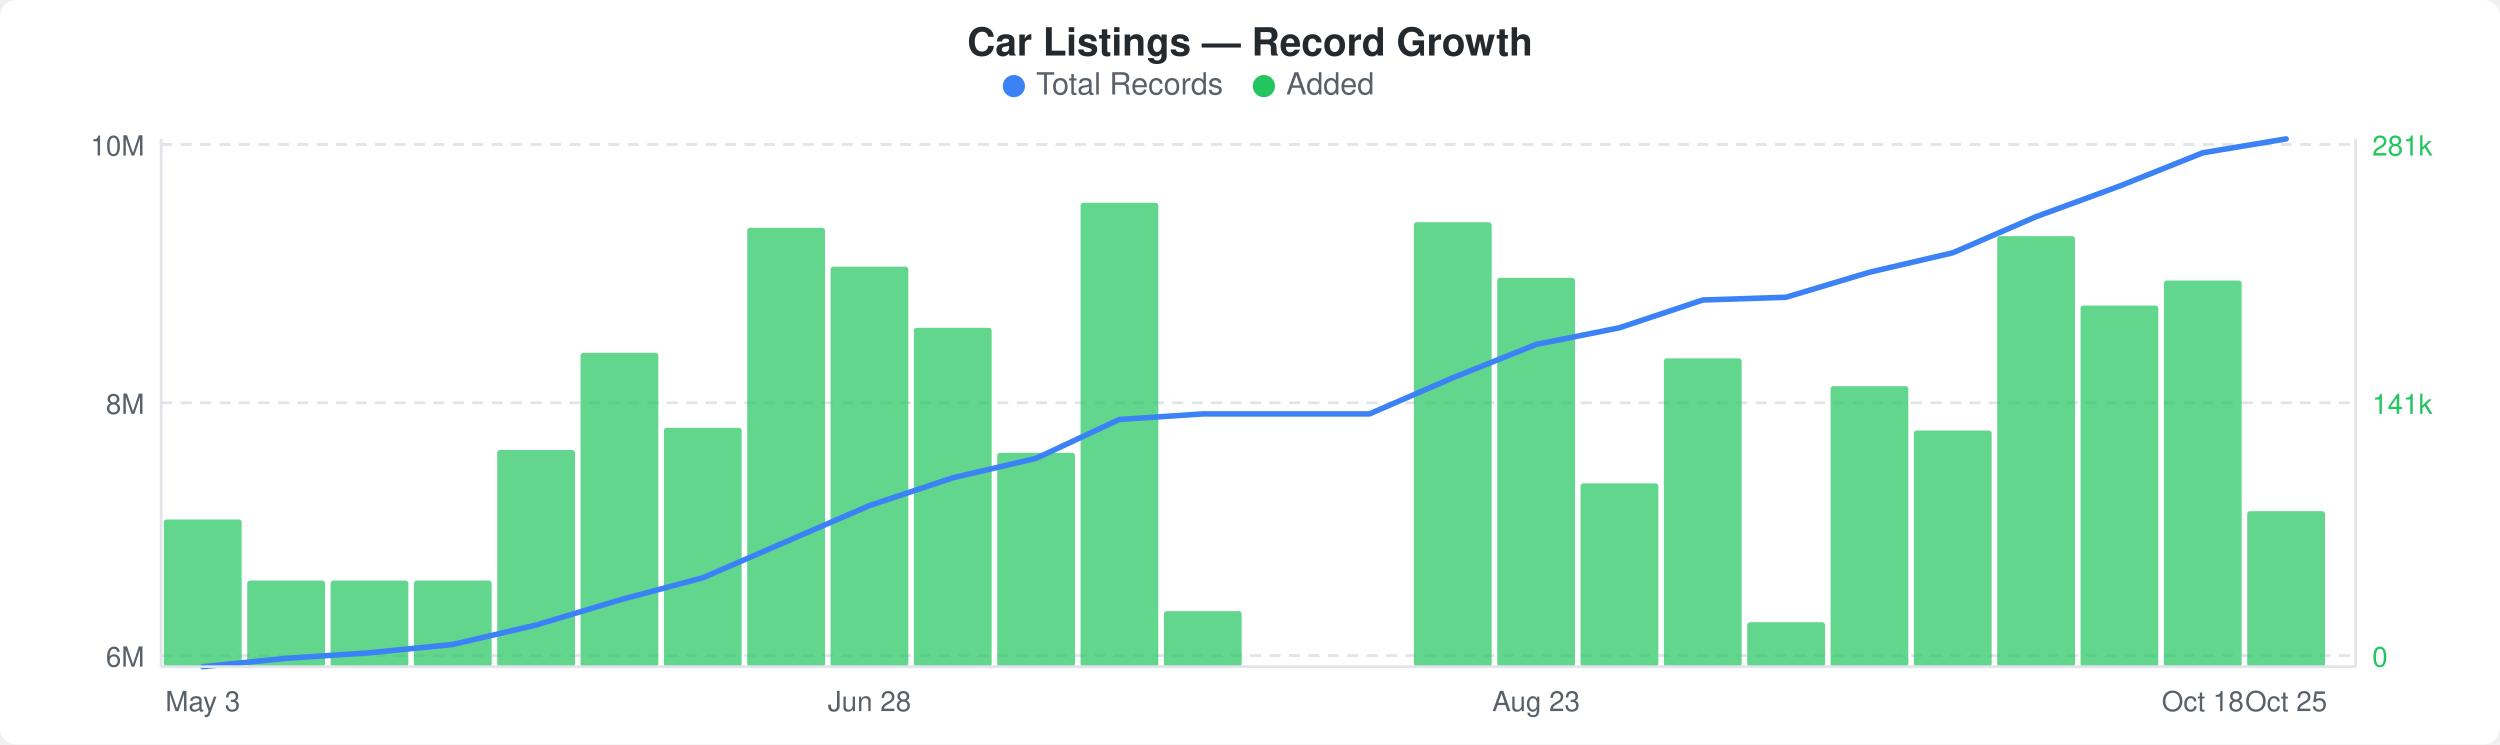
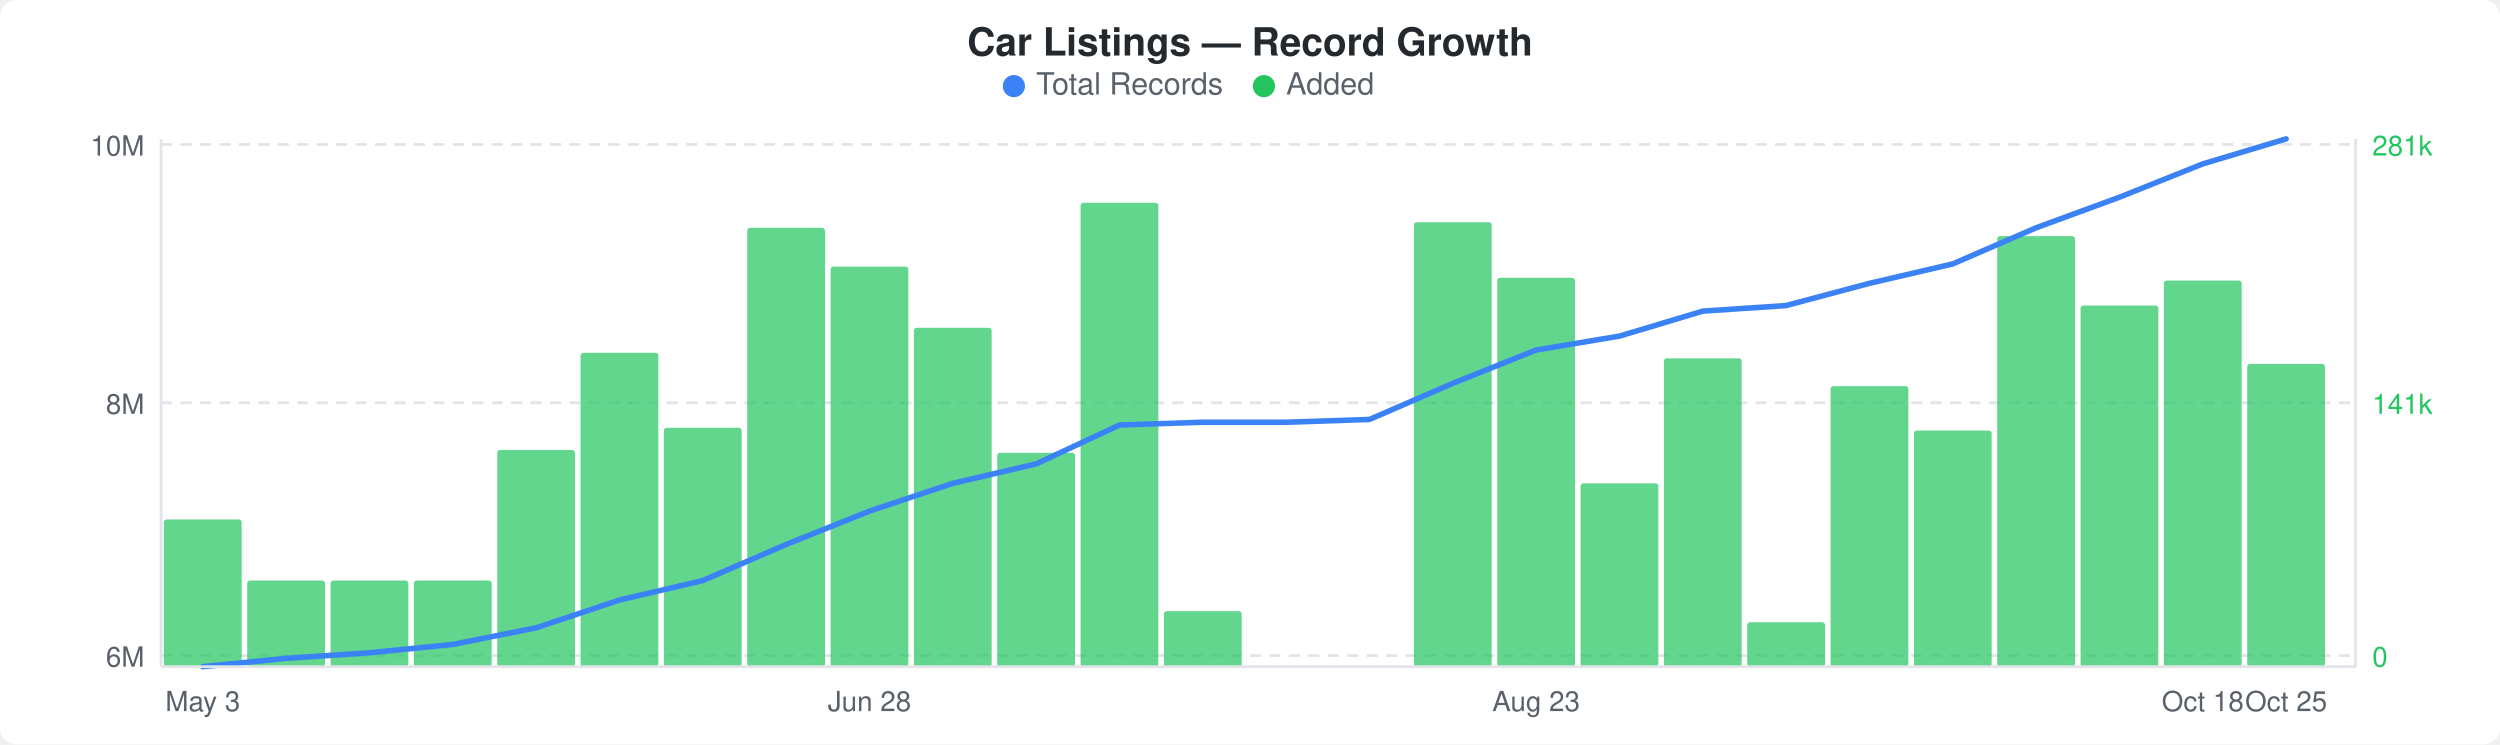
<svg xmlns="http://www.w3.org/2000/svg" width="900" height="268" viewBox="0 0 900 268">
  <rect width="900" height="268" fill="#ffffff" rx="6" ry="6" />
  <text x="450" y="20" text-anchor="middle" font-family="-apple-system, BlinkMacSystemFont, &quot;Segoe UI&quot;, Helvetica, Arial, sans-serif" font-size="14" font-weight="600" fill="#24292e">Car Listings — Record Growth</text>
  <circle cx="365" cy="31" r="4" fill="#3b82f6" />
  <text x="373" y="34" font-family="-apple-system, BlinkMacSystemFont, &quot;Segoe UI&quot;, Helvetica, Arial, sans-serif" font-size="11" fill="#586069">Total Records</text>
  <circle cx="455" cy="31" r="4" fill="#22c55e" />
  <text x="463" y="34" font-family="-apple-system, BlinkMacSystemFont, &quot;Segoe UI&quot;, Helvetica, Arial, sans-serif" font-size="11" fill="#586069">Added</text>
  <line x1="58" y1="52" x2="848" y2="52" stroke="#e1e4e8" stroke-width="1" stroke-dasharray="4,3" />
  <line x1="58" y1="145" x2="848" y2="145" stroke="#e1e4e8" stroke-width="1" stroke-dasharray="4,3" />
  <line x1="58" y1="236" x2="848" y2="236" stroke="#e1e4e8" stroke-width="1" stroke-dasharray="4,3" />
  <rect x="59" y="187" width="28" height="53" rx="1" fill="#22c55eb3" />
  <rect x="89" y="209" width="28" height="31" rx="1" fill="#22c55eb3" />
  <rect x="119" y="209" width="28" height="31" rx="1" fill="#22c55eb3" />
  <rect x="149" y="209" width="28" height="31" rx="1" fill="#22c55eb3" />
  <rect x="179" y="162" width="28" height="78" rx="1" fill="#22c55eb3" />
  <rect x="209" y="127" width="28" height="113" rx="1" fill="#22c55eb3" />
  <rect x="239" y="154" width="28" height="86" rx="1" fill="#22c55eb3" />
  <rect x="269" y="82" width="28" height="158" rx="1" fill="#22c55eb3" />
  <rect x="299" y="96" width="28" height="144" rx="1" fill="#22c55eb3" />
  <rect x="329" y="118" width="28" height="122" rx="1" fill="#22c55eb3" />
  <rect x="359" y="163" width="28" height="77" rx="1" fill="#22c55eb3" />
  <rect x="389" y="73" width="28" height="167" rx="1" fill="#22c55eb3" />
  <rect x="419" y="220" width="28" height="20" rx="1" fill="#22c55eb3" />
  <rect x="509" y="80" width="28" height="160" rx="1" fill="#22c55eb3" />
  <rect x="539" y="100" width="28" height="140" rx="1" fill="#22c55eb3" />
  <rect x="569" y="174" width="28" height="66" rx="1" fill="#22c55eb3" />
  <rect x="599" y="129" width="28" height="111" rx="1" fill="#22c55eb3" />
  <rect x="629" y="224" width="28" height="16" rx="1" fill="#22c55eb3" />
  <rect x="659" y="139" width="28" height="101" rx="1" fill="#22c55eb3" />
  <rect x="689" y="155" width="28" height="85" rx="1" fill="#22c55eb3" />
  <rect x="719" y="85" width="28" height="155" rx="1" fill="#22c55eb3" />
  <rect x="749" y="110" width="28" height="130" rx="1" fill="#22c55eb3" />
  <rect x="779" y="101" width="28" height="139" rx="1" fill="#22c55eb3" />
-   <rect x="809" y="184" width="28" height="56" rx="1" fill="#22c55eb3" />
-   <polyline points="73,240 103,237 133,235 163,232 193,225 223,216 253,208 283,195 313,182 343,172 373,165 403,151 433,149 463,149 493,149 523,136 553,124 583,118 613,108 643,107 673,98 703,91 733,78 763,67 793,55 823,50" fill="none" stroke="#3b82f6" stroke-width="2" stroke-linejoin="round" stroke-linecap="round" />
+   <rect x="809" y="131" width="28" height="109" rx="1" fill="#22c55eb3" />
+   <polyline points="73,240 103,237 133,235 163,232 193,226 223,216 253,209 283,196 313,184 343,174 373,167 403,153 433,152 463,152 493,151 523,138 553,126 583,121 613,112 643,110 673,102 703,95 733,82 763,71 793,59 823,50" fill="none" stroke="#3b82f6" stroke-width="2" stroke-linejoin="round" stroke-linecap="round" />
  <text x="52" y="56" text-anchor="end" font-family="-apple-system, BlinkMacSystemFont, &quot;Segoe UI&quot;, Helvetica, Arial, sans-serif" font-size="10" fill="#586069">10M</text>
  <text x="52" y="149" text-anchor="end" font-family="-apple-system, BlinkMacSystemFont, &quot;Segoe UI&quot;, Helvetica, Arial, sans-serif" font-size="10" fill="#586069">8M</text>
  <text x="52" y="240" text-anchor="end" font-family="-apple-system, BlinkMacSystemFont, &quot;Segoe UI&quot;, Helvetica, Arial, sans-serif" font-size="10" fill="#586069">6M</text>
  <text x="854" y="56" text-anchor="start" font-family="-apple-system, BlinkMacSystemFont, &quot;Segoe UI&quot;, Helvetica, Arial, sans-serif" font-size="10" fill="#22c55e">281k</text>
  <text x="854" y="149" text-anchor="start" font-family="-apple-system, BlinkMacSystemFont, &quot;Segoe UI&quot;, Helvetica, Arial, sans-serif" font-size="10" fill="#22c55e">141k</text>
  <text x="854" y="240" text-anchor="start" font-family="-apple-system, BlinkMacSystemFont, &quot;Segoe UI&quot;, Helvetica, Arial, sans-serif" font-size="10" fill="#22c55e">0</text>
  <line x1="58" y1="50" x2="58" y2="240" stroke="#e1e4e8" stroke-width="1" />
  <line x1="58" y1="240" x2="848" y2="240" stroke="#e1e4e8" stroke-width="1" />
  <line x1="848" y1="50" x2="848" y2="240" stroke="#e1e4e8" stroke-width="1" />
  <text x="73" y="256" text-anchor="middle" font-family="-apple-system, BlinkMacSystemFont, &quot;Segoe UI&quot;, Helvetica, Arial, sans-serif" font-size="10" fill="#586069">May 3</text>
  <text x="313" y="256" text-anchor="middle" font-family="-apple-system, BlinkMacSystemFont, &quot;Segoe UI&quot;, Helvetica, Arial, sans-serif" font-size="10" fill="#586069">Jun 28</text>
  <text x="553" y="256" text-anchor="middle" font-family="-apple-system, BlinkMacSystemFont, &quot;Segoe UI&quot;, Helvetica, Arial, sans-serif" font-size="10" fill="#586069">Aug 23</text>
  <text x="793" y="256" text-anchor="middle" font-family="-apple-system, BlinkMacSystemFont, &quot;Segoe UI&quot;, Helvetica, Arial, sans-serif" font-size="10" fill="#586069">Oct 18</text>
  <text x="823" y="256" text-anchor="middle" font-family="-apple-system, BlinkMacSystemFont, &quot;Segoe UI&quot;, Helvetica, Arial, sans-serif" font-size="10" fill="#586069">Oct 25</text>
</svg>
